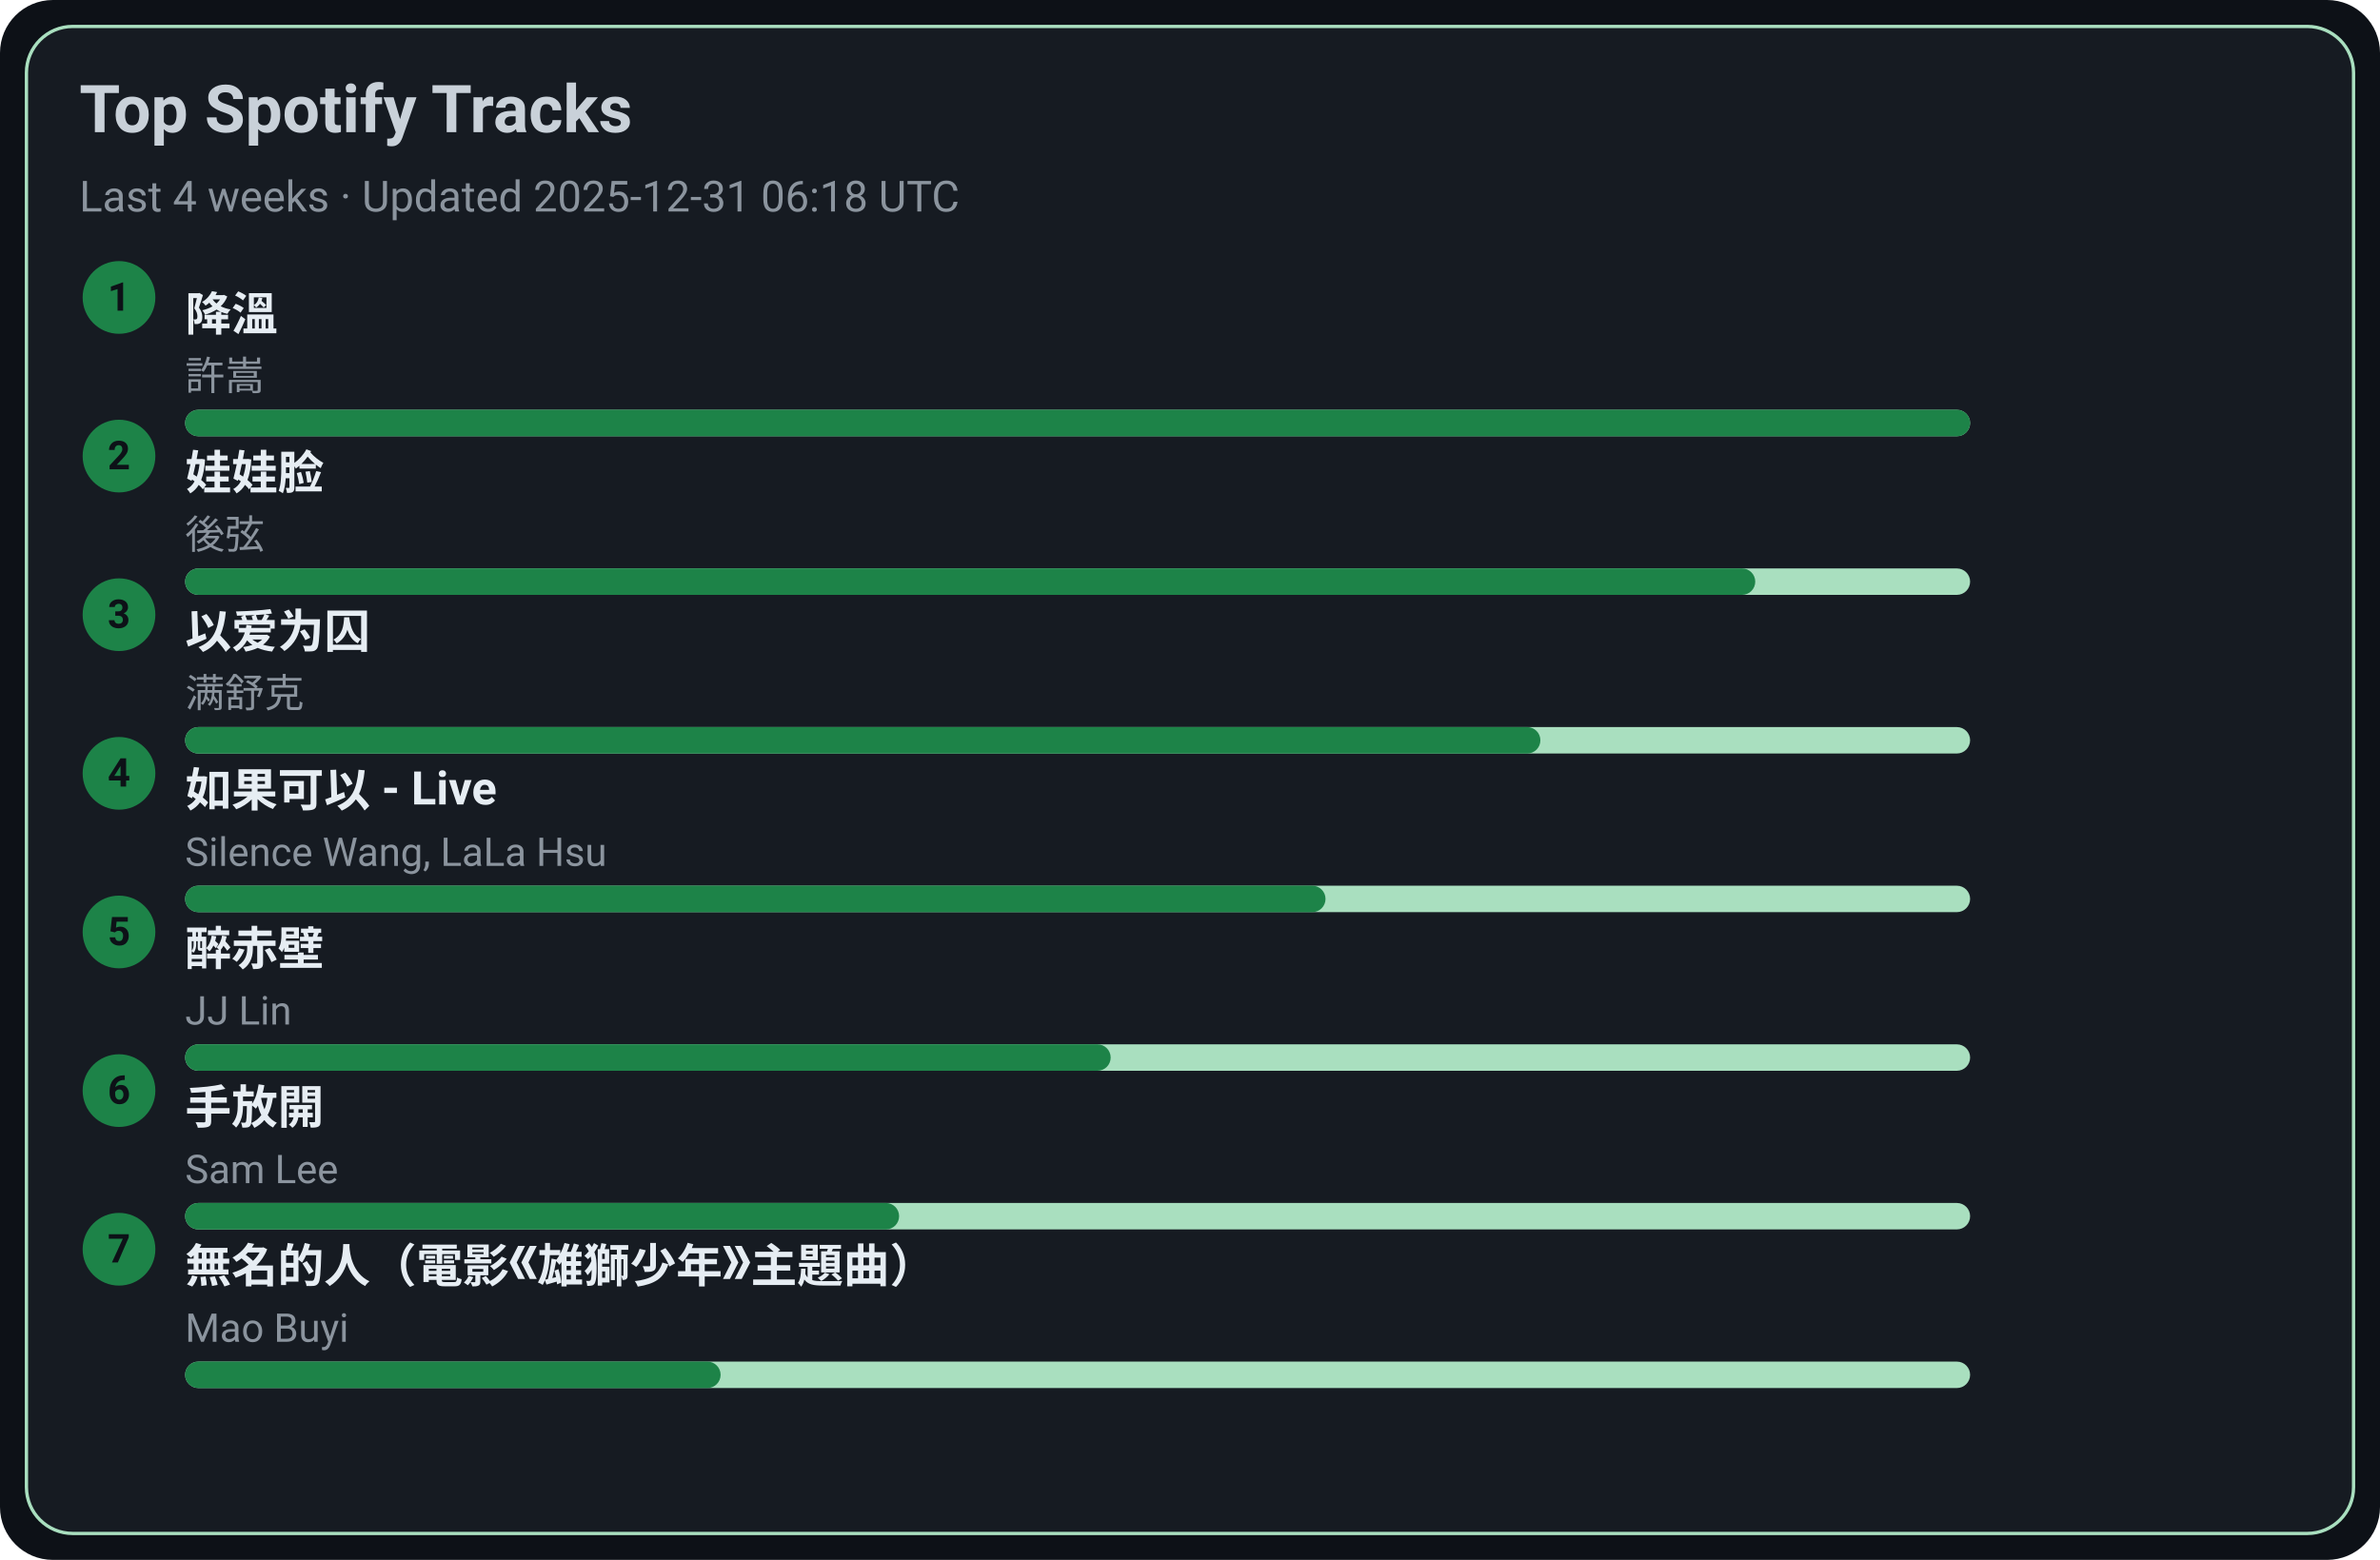
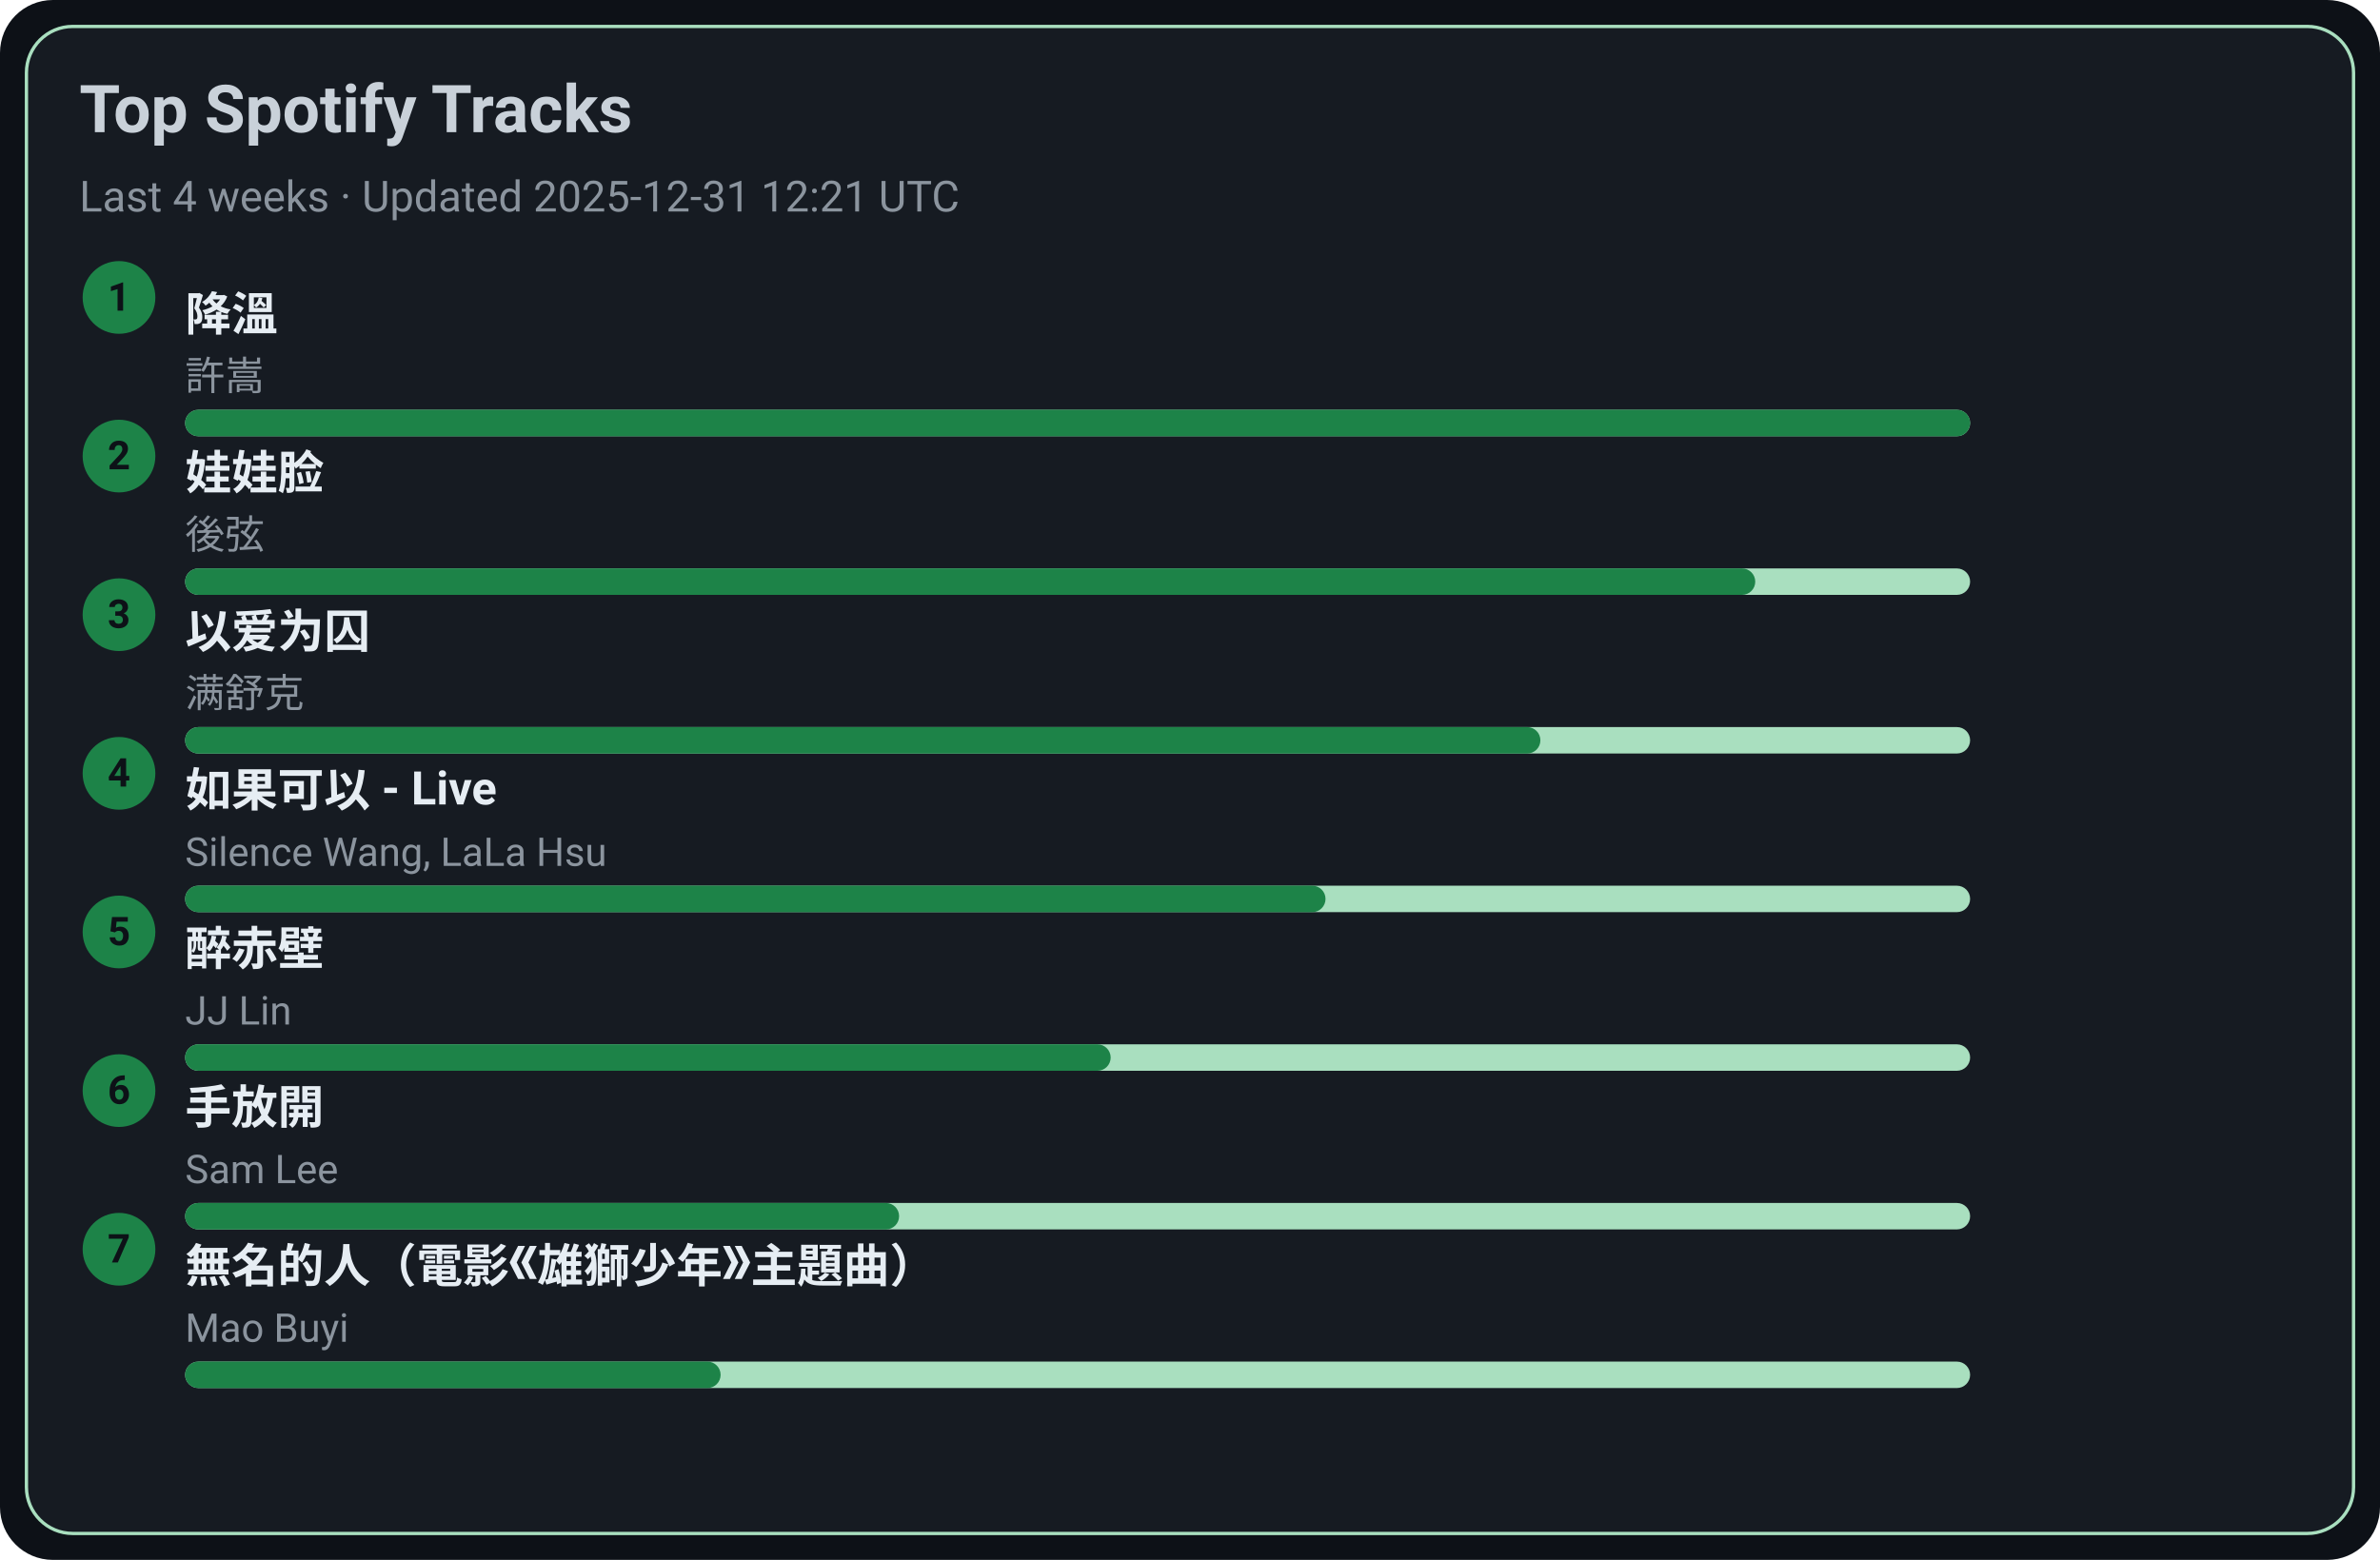
<svg xmlns="http://www.w3.org/2000/svg" width="720" height="472" viewBox="0 0 720 472">
  <style>text{font-family:-apple-system,BlinkMacSystemFont,Segoe UI,Roboto,Ubuntu,Helvetica Neue,Arial,Noto Sans,sans-serif}</style>
  <rect width="720" height="472" rx="16" fill="#0d1117" />
  <rect x="8" y="8" width="704" height="456" rx="14" fill="#161b22" stroke="#A9DFBF" />
  <text x="24" y="40" font-size="20" fill="#c9d1d9" font-weight="600">Top Spotify Tracks</text>
-   <text x="24" y="64" font-size="13" fill="#8b949e">Last 4 weeks · Updated 2025-12-31 06:18 UTC</text>
+   <text x="24" y="64" font-size="13" fill="#8b949e">Last 4 weeks · Updated 2025-12-31 12:21 UTC</text>
  <circle cx="36" cy="90" r="11" fill="#1D8348" />
  <text x="36" y="94" text-anchor="middle" font-size="12" fill="#0d1117" font-weight="700">1</text>
  <a href="https://open.spotify.com/track/2q9uhrOfyOnBa3oWR1PfYT" target="_blank" rel="noopener noreferrer">
    <text x="56" y="100" font-size="14" fill="#e6edf3" font-weight="600">降溫</text>
  </a>
  <text x="56" y="118" font-size="12" fill="#8b949e">許嵩</text>
  <rect x="56" y="124" width="540" height="8" rx="4" fill="#A9DFBF" />
  <rect x="56" y="124" width="540" height="8" rx="4" fill="#1D8348" />
  <circle cx="36" cy="138" r="11" fill="#1D8348" />
  <text x="36" y="142" text-anchor="middle" font-size="12" fill="#0d1117" font-weight="700">2</text>
  <a href="https://open.spotify.com/track/08ouEICweFmqfgPJnRIQkE" target="_blank" rel="noopener noreferrer">
    <text x="56" y="148" font-size="14" fill="#e6edf3" font-weight="600">娃娃脸</text>
  </a>
  <text x="56" y="166" font-size="12" fill="#8b949e">後弦</text>
  <rect x="56" y="172" width="540" height="8" rx="4" fill="#A9DFBF" />
  <rect x="56" y="172" width="475" height="8" rx="4" fill="#1D8348" />
  <circle cx="36" cy="186" r="11" fill="#1D8348" />
  <text x="36" y="190" text-anchor="middle" font-size="12" fill="#0d1117" font-weight="700">3</text>
  <a href="https://open.spotify.com/track/0RW2LEfGQK5BaIho6sSLqf" target="_blank" rel="noopener noreferrer">
    <text x="56" y="196" font-size="14" fill="#e6edf3" font-weight="600">以爱为囚</text>
  </a>
  <text x="56" y="214" font-size="12" fill="#8b949e">满舒克</text>
  <rect x="56" y="220" width="540" height="8" rx="4" fill="#A9DFBF" />
  <rect x="56" y="220" width="410" height="8" rx="4" fill="#1D8348" />
  <circle cx="36" cy="234" r="11" fill="#1D8348" />
  <text x="36" y="238" text-anchor="middle" font-size="12" fill="#0d1117" font-weight="700">4</text>
  <a href="https://open.spotify.com/track/6IF65dJzfmPcX7jwDegwoo" target="_blank" rel="noopener noreferrer">
    <text x="56" y="244" font-size="14" fill="#e6edf3" font-weight="600">如果可以 - Live</text>
  </a>
  <text x="56" y="262" font-size="12" fill="#8b949e">Silence Wang, LaLa Hsu</text>
  <rect x="56" y="268" width="540" height="8" rx="4" fill="#A9DFBF" />
  <rect x="56" y="268" width="345" height="8" rx="4" fill="#1D8348" />
  <circle cx="36" cy="282" r="11" fill="#1D8348" />
  <text x="36" y="286" text-anchor="middle" font-size="12" fill="#0d1117" font-weight="700">5</text>
  <a href="https://open.spotify.com/track/69lAYqbyHL1A0gctdLd9WV" target="_blank" rel="noopener noreferrer">
    <text x="56" y="292" font-size="14" fill="#e6edf3" font-weight="600">醉赤壁</text>
  </a>
  <text x="56" y="310" font-size="12" fill="#8b949e">JJ Lin</text>
  <rect x="56" y="316" width="540" height="8" rx="4" fill="#A9DFBF" />
  <rect x="56" y="316" width="280" height="8" rx="4" fill="#1D8348" />
  <circle cx="36" cy="330" r="11" fill="#1D8348" />
  <text x="36" y="334" text-anchor="middle" font-size="12" fill="#0d1117" font-weight="700">6</text>
  <a href="https://open.spotify.com/track/2Dd9EXYXI2NNrLG61OtWQv" target="_blank" rel="noopener noreferrer">
    <text x="56" y="340" font-size="14" fill="#e6edf3" font-weight="600">手放開</text>
  </a>
  <text x="56" y="358" font-size="12" fill="#8b949e">Sam Lee</text>
  <rect x="56" y="364" width="540" height="8" rx="4" fill="#A9DFBF" />
  <rect x="56" y="364" width="216" height="8" rx="4" fill="#1D8348" />
  <circle cx="36" cy="378" r="11" fill="#1D8348" />
  <text x="36" y="382" text-anchor="middle" font-size="12" fill="#0d1117" font-weight="700">7</text>
  <a href="https://open.spotify.com/track/72kP6AJqsEeSLkO640Tu7F" target="_blank" rel="noopener noreferrer">
    <text x="56" y="388" font-size="14" fill="#e6edf3" font-weight="600">無名的人（電影《雄獅少年》主題曲）</text>
  </a>
  <text x="56" y="406" font-size="12" fill="#8b949e">Mao Buyi</text>
  <rect x="56" y="412" width="540" height="8" rx="4" fill="#A9DFBF" />
  <rect x="56" y="412" width="162" height="8" rx="4" fill="#1D8348" />
</svg>
